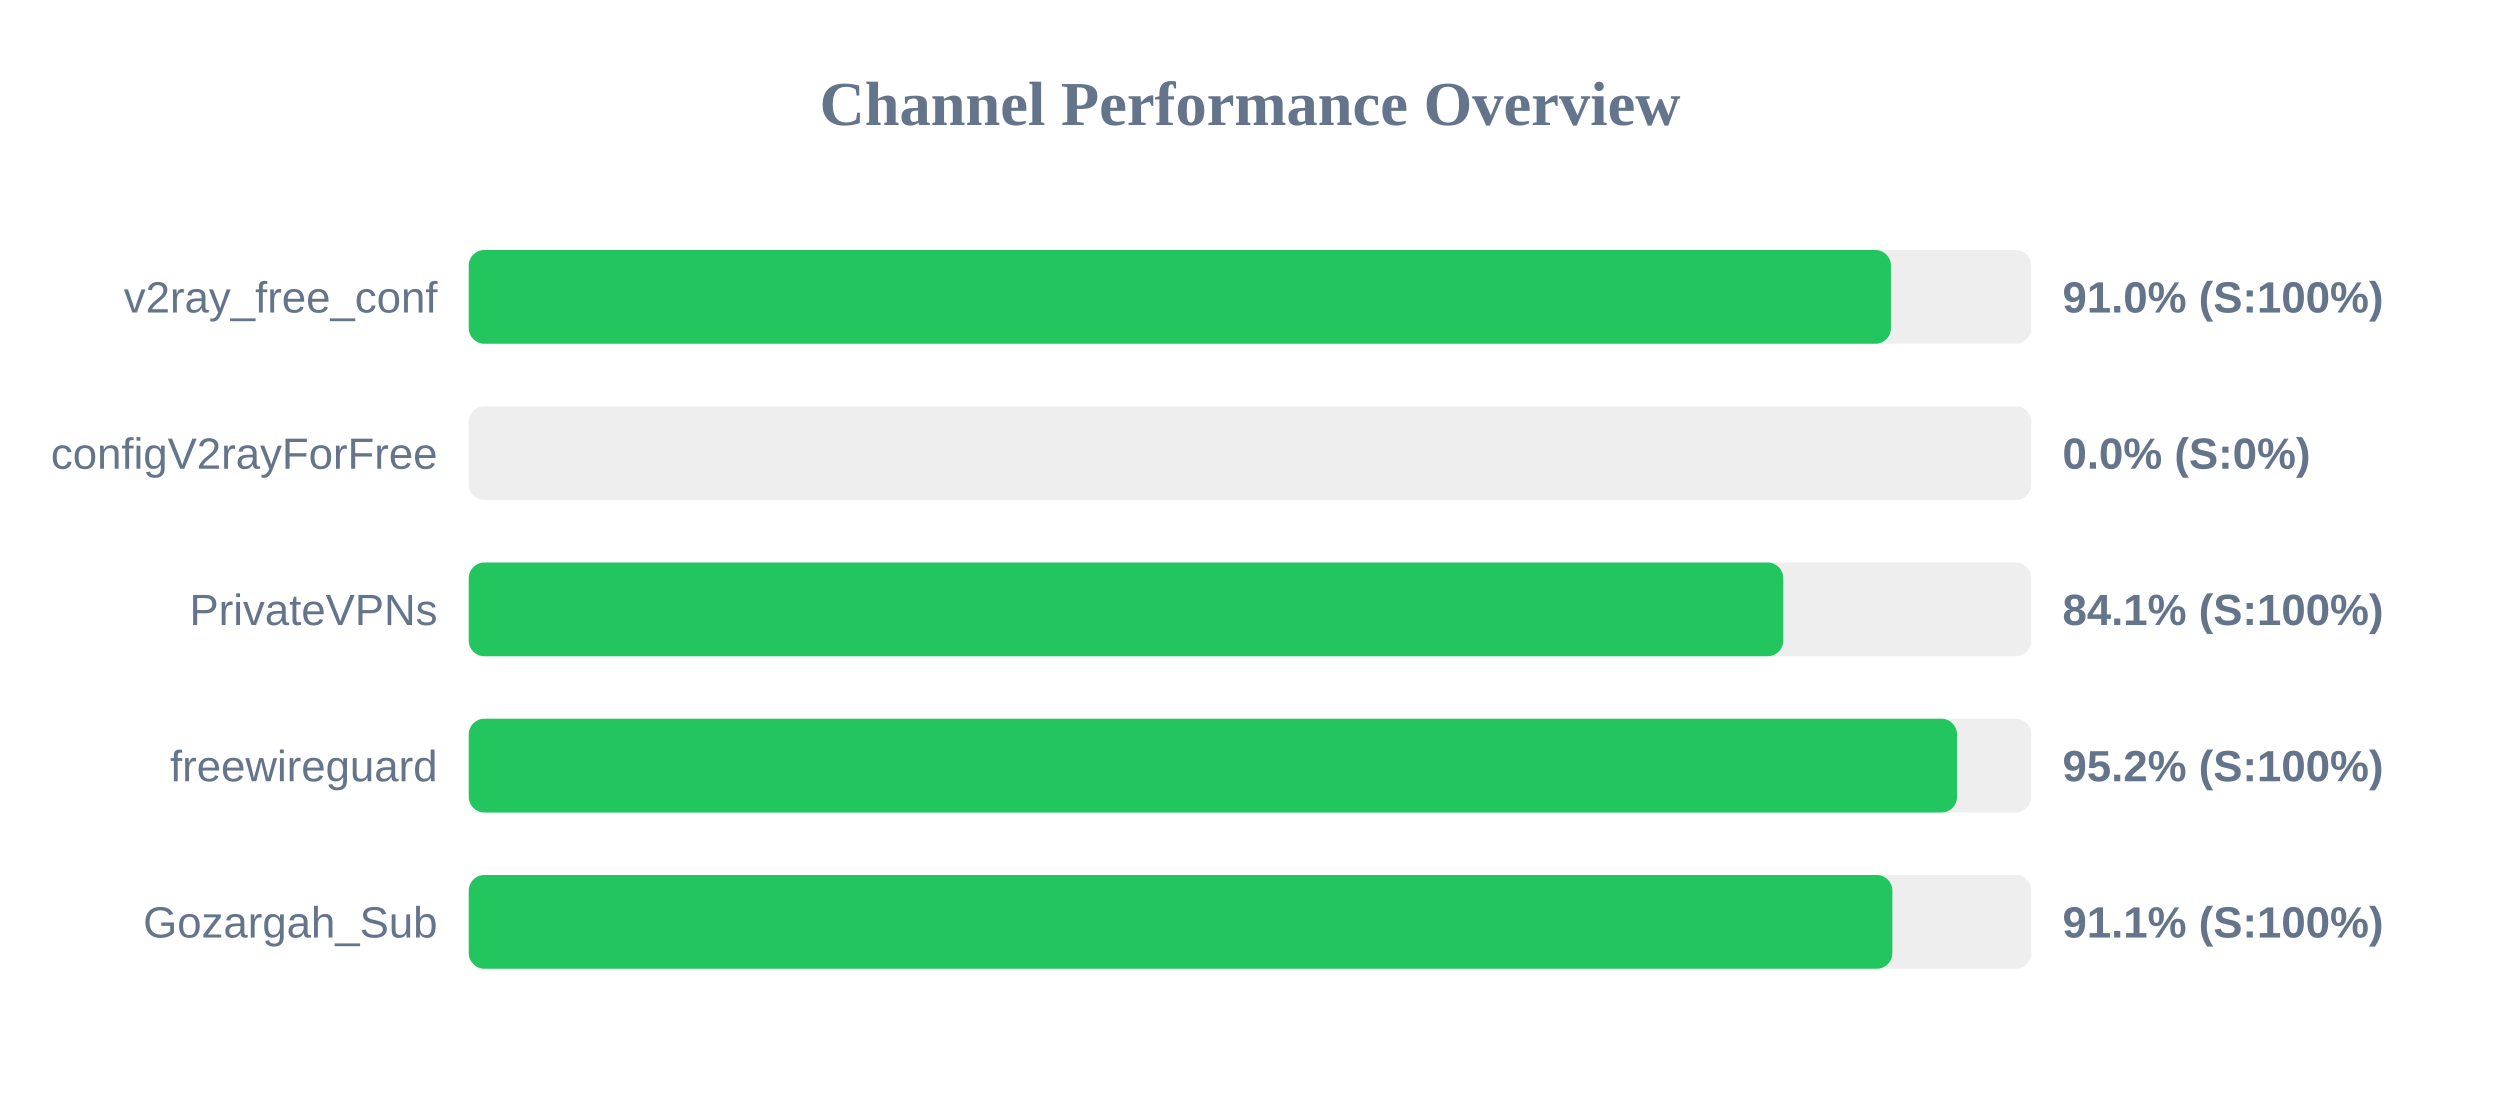
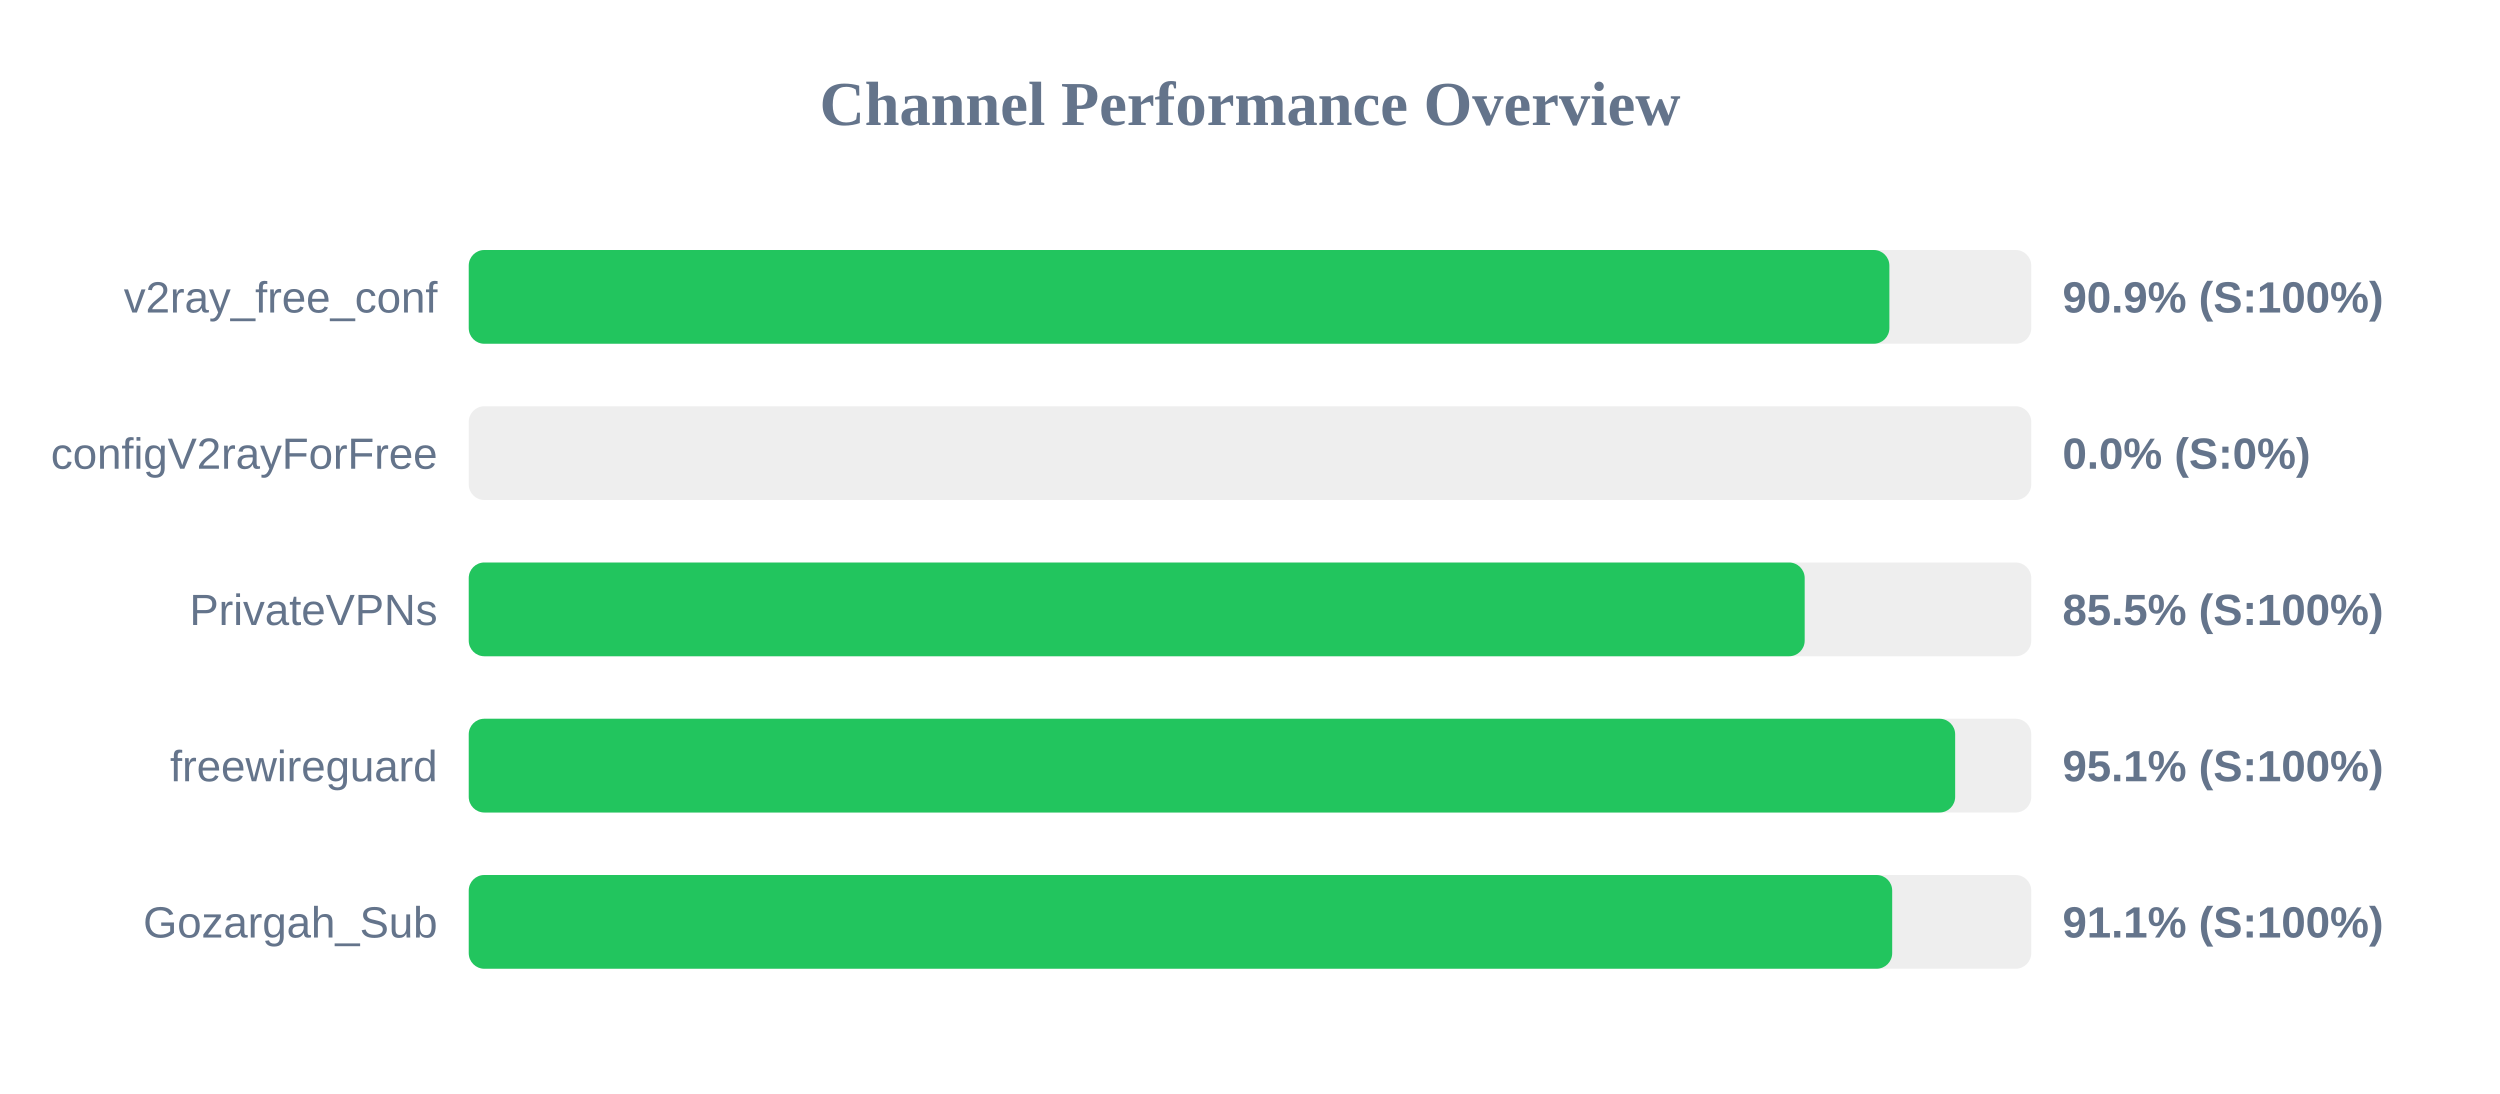
<svg xmlns="http://www.w3.org/2000/svg" width="800" height="350" version="1.1">
  <style>
        .row { font: 14px Arial; fill: #64748b; }
        .score { font: bold 14px Arial; fill: #64748b; }
    </style>
  <text x="400" y="40" text-anchor="middle" font-size="20px" font-weight="bold" fill="#64748b">Channel Performance Overview</text>
  <rect x="150" y="80" width="500" height="30" fill="#eee" rx="5" />
-   <rect x="150" y="80" width="455.1" height="30" fill="#22c55e" rx="5" />
+   <rect x="150" y="80" width="454.6" height="30" fill="#22c55e" rx="5" />
  <text x="140" y="100" text-anchor="end" class="row">v2ray_free_conf</text>
-   <text x="660" y="100" text-anchor="start" class="score">91.0% (S:100%)</text>
+   <text x="660" y="100" text-anchor="start" class="score">90.9% (S:100%)</text>
  <rect x="150" y="130" width="500" height="30" fill="#eee" rx="5" />
  <rect x="150" y="130" width="0.0" height="30" fill="#ef4444" rx="5" />
  <text x="140" y="150" text-anchor="end" class="row">configV2rayForFree</text>
  <text x="660" y="150" text-anchor="start" class="score">0.0% (S:0%)</text>
  <rect x="150" y="180" width="500" height="30" fill="#eee" rx="5" />
-   <rect x="150" y="180" width="420.65" height="30" fill="#22c55e" rx="5" />
+   <rect x="150" y="180" width="427.5" height="30" fill="#22c55e" rx="5" />
  <text x="140" y="200" text-anchor="end" class="row">PrivateVPNs</text>
-   <text x="660" y="200" text-anchor="start" class="score">84.1% (S:100%)</text>
+   <text x="660" y="200" text-anchor="start" class="score">85.5% (S:100%)</text>
  <rect x="150" y="230" width="500" height="30" fill="#eee" rx="5" />
-   <rect x="150" y="230" width="476.25" height="30" fill="#22c55e" rx="5" />
+   <rect x="150" y="230" width="475.65" height="30" fill="#22c55e" rx="5" />
  <text x="140" y="250" text-anchor="end" class="row">freewireguard</text>
-   <text x="660" y="250" text-anchor="start" class="score">95.2% (S:100%)</text>
+   <text x="660" y="250" text-anchor="start" class="score">95.1% (S:100%)</text>
  <rect x="150" y="280" width="500" height="30" fill="#eee" rx="5" />
-   <rect x="150" y="280" width="455.55" height="30" fill="#22c55e" rx="5" />
+   <rect x="150" y="280" width="455.5" height="30" fill="#22c55e" rx="5" />
  <text x="140" y="300" text-anchor="end" class="row">Gozargah_Sub</text>
  <text x="660" y="300" text-anchor="start" class="score">91.1% (S:100%)</text>
</svg>
